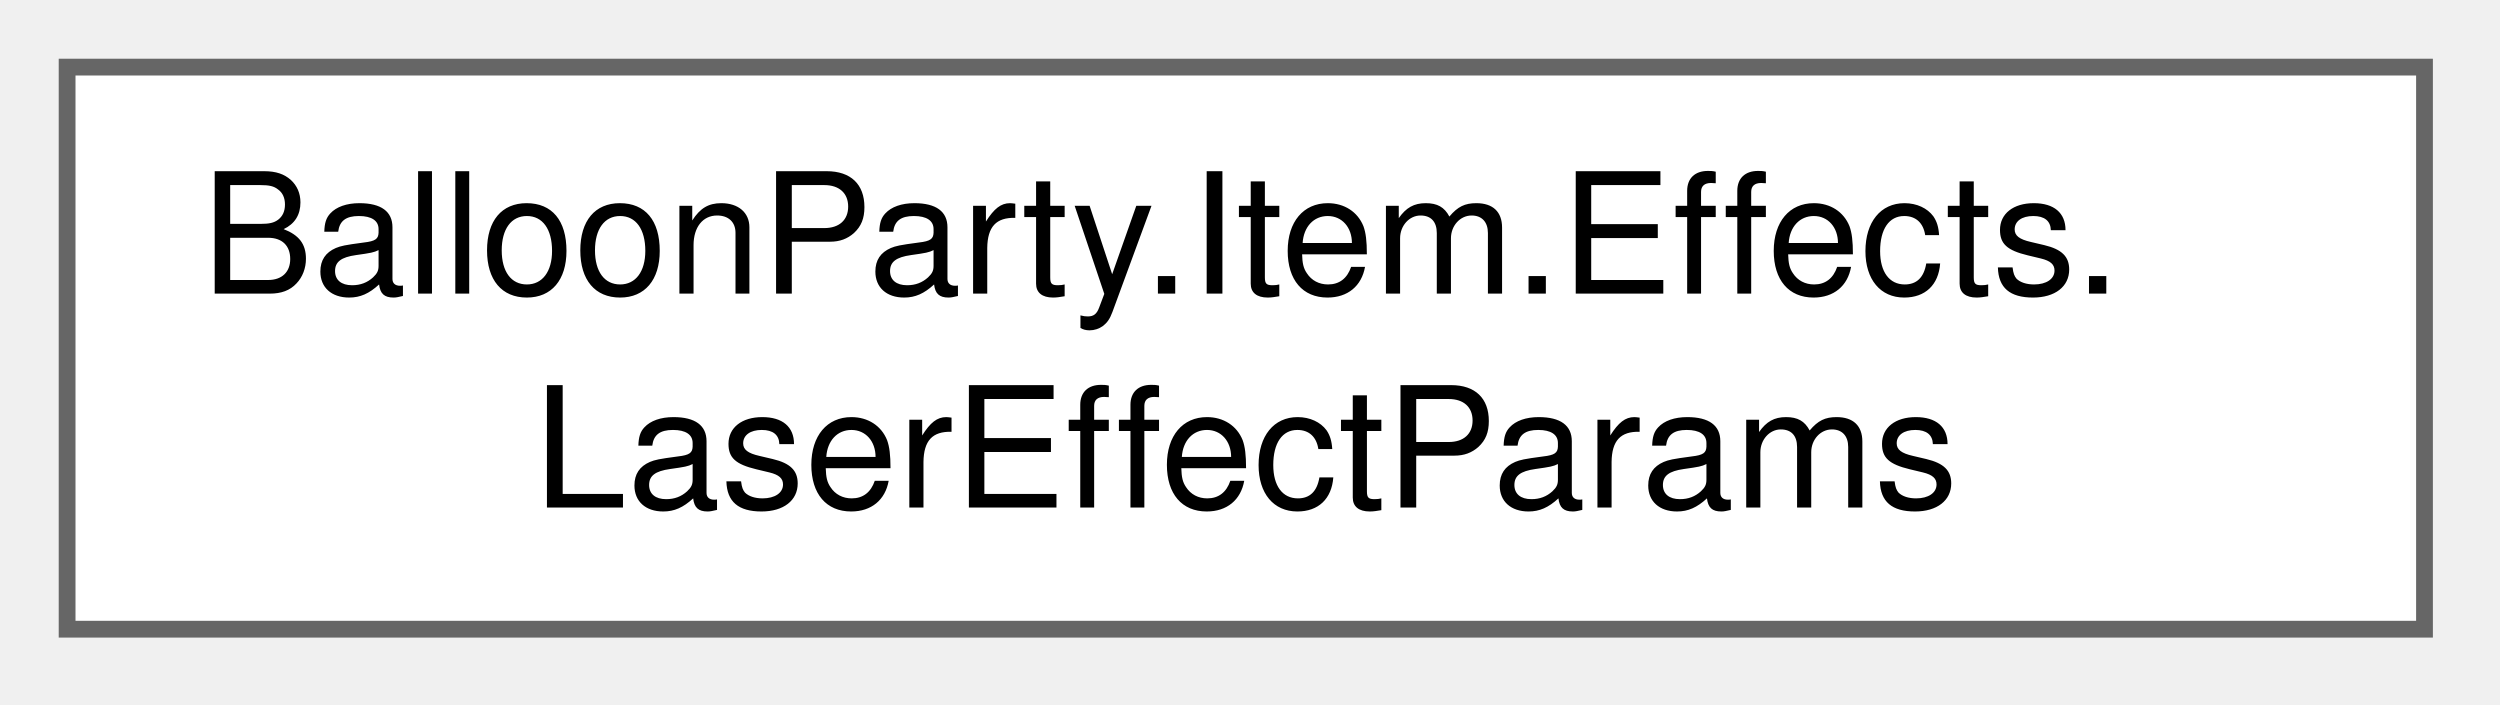
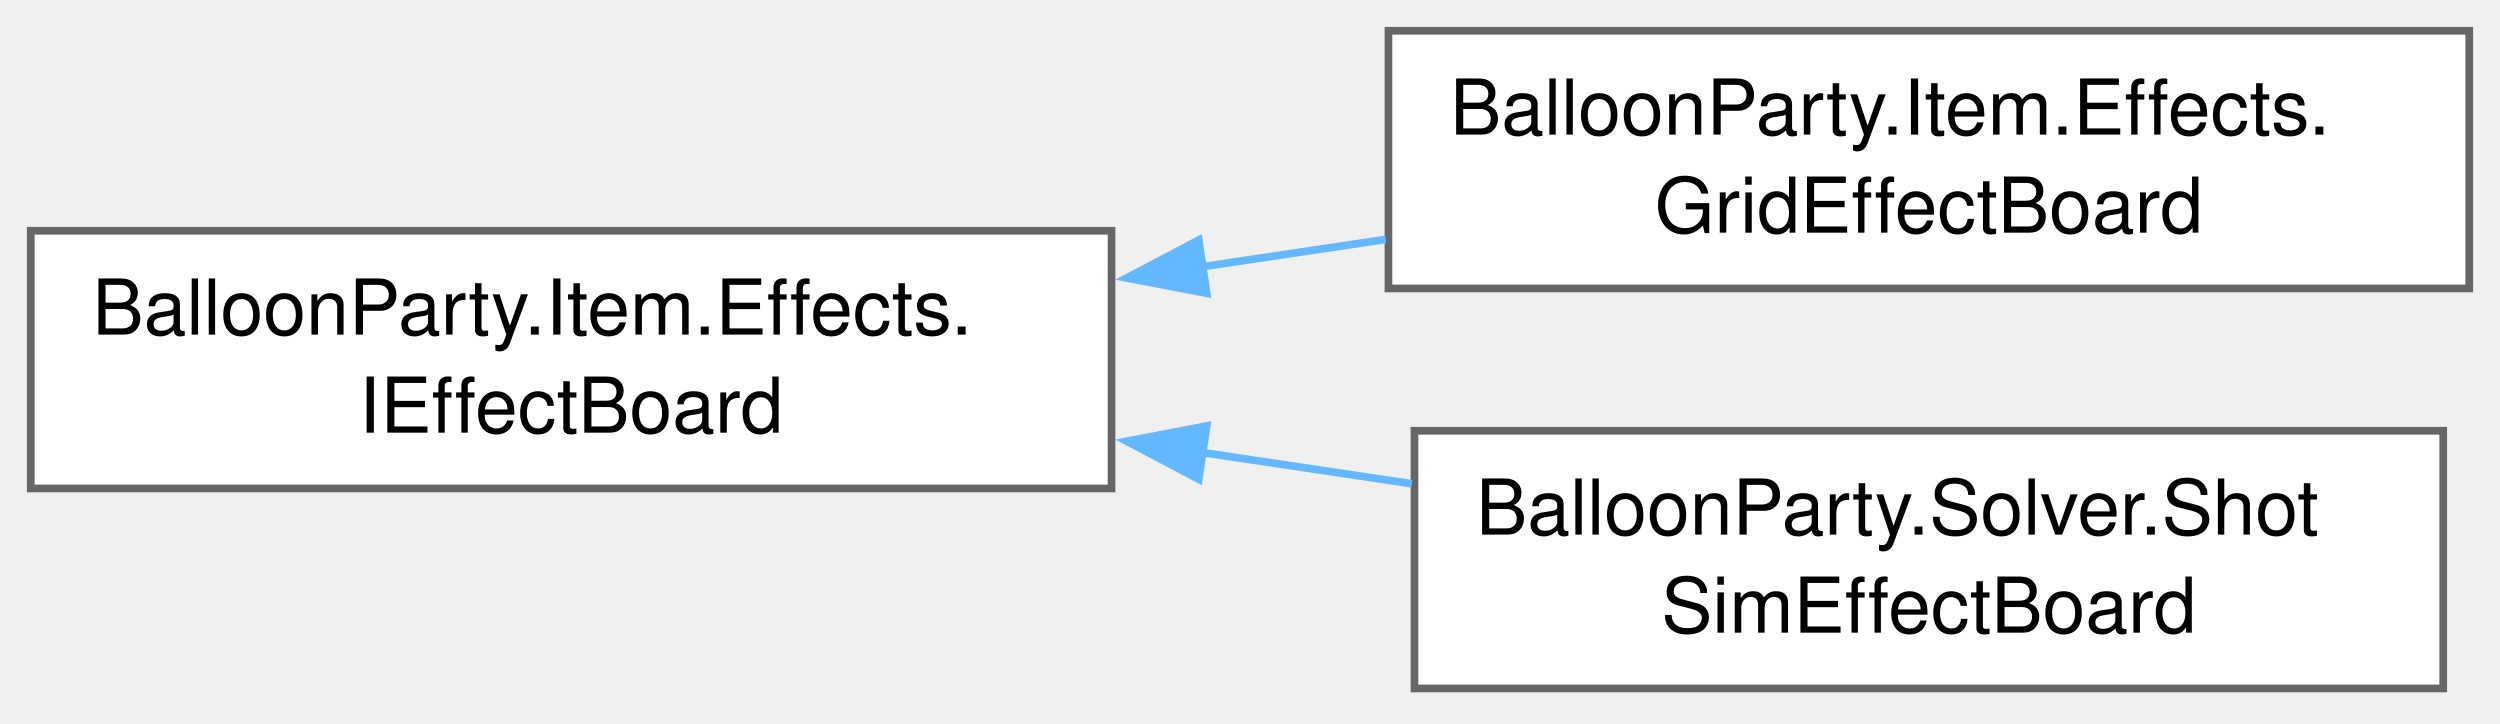
- <svg xmlns="http://www.w3.org/2000/svg" xmlns:xlink="http://www.w3.org/1999/xlink" width="149pt" height="42pt" viewBox="0.00 0.00 149.00 42.00">
-   <g id="graph0" class="graph" transform="scale(1 1) rotate(0) translate(4 37.5)">
+ <svg xmlns="http://www.w3.org/2000/svg" xmlns:xlink="http://www.w3.org/1999/xlink" width="325pt" height="94pt" viewBox="0.00 0.00 325.00 94.00">
+   <g id="graph0" class="graph" transform="scale(1 1) rotate(0) translate(4 89.5)">
    <g id="Node000000" class="node">
      <g id="a_Node000000">
-         <a xlink:href="structBalloonParty_1_1Item_1_1Effects_1_1LaserEffectParams.html" target="_top" xlink:title="Laser-core scalars — mirrors LaserSettings's geometry fields only.">
-           <polygon fill="white" stroke="#666666" points="140.5,-33.5 0,-33.5 0,0 140.5,0 140.5,-33.5" />
-           <text xml:space="preserve" text-anchor="start" x="8" y="-20" font-family="Helvetica,sans-Serif" font-size="10.00">BalloonParty.Item.Effects.</text>
-           <text xml:space="preserve" text-anchor="middle" x="70.25" y="-7.25" font-family="Helvetica,sans-Serif" font-size="10.00">LaserEffectParams</text>
+         <a xlink:href="interfaceBalloonParty_1_1Item_1_1Effects_1_1IEffectBoard.html" target="_top" xlink:title="The occupant read-set an item-effect core selects against — implemented by GridEffectBoard (live) and...">
+           <polygon fill="white" stroke="#666666" points="140.5,-59.5 0,-59.5 0,-26 140.5,-26 140.5,-59.5" />
+           <text xml:space="preserve" text-anchor="start" x="8" y="-46" font-family="Helvetica,sans-Serif" font-size="10.00">BalloonParty.Item.Effects.</text>
+           <text xml:space="preserve" text-anchor="middle" x="70.25" y="-33.25" font-family="Helvetica,sans-Serif" font-size="10.00">IEffectBoard</text>
+         </a>
+       </g>
+     </g>
+     <g id="Node000001" class="node">
+       <g id="a_Node000001">
+         <a xlink:href="classBalloonParty_1_1Item_1_1Effects_1_1GridEffectBoard.html" target="_top" xlink:title="Live IEffectBoard over a real SlotGrid — occupants are every IBalloonModel on the grid (statics are n...">
+           <polygon fill="white" stroke="#666666" points="317,-85.5 176.5,-85.5 176.5,-52 317,-52 317,-85.5" />
+           <text xml:space="preserve" text-anchor="start" x="184.5" y="-72" font-family="Helvetica,sans-Serif" font-size="10.00">BalloonParty.Item.Effects.</text>
+           <text xml:space="preserve" text-anchor="middle" x="246.75" y="-59.25" font-family="Helvetica,sans-Serif" font-size="10.00">GridEffectBoard</text>
+         </a>
+       </g>
+     </g>
+     <g id="edge690_Node000000_Node000001" class="edge">
+       <g id="a_edge690_Node000000_Node000001">
+         <a xlink:title=" ">
+           <path fill="none" stroke="#63b8ff" d="M152.2,-54.81C160.2,-56 168.27,-57.21 176.14,-58.38" />
+           <polygon fill="#63b8ff" stroke="#63b8ff" points="152.87,-51.37 142.47,-53.36 151.84,-58.3 152.87,-51.37" />
+         </a>
+       </g>
+     </g>
+     <g id="Node000002" class="node">
+       <g id="a_Node000002">
+         <a xlink:href="classBalloonParty_1_1Solver_1_1ShotSimEffectBoard.html" target="_top" xlink:title="Solver-side IEffectBoard — runs purely over the working set + ShotSlotLattice (Shot Solver Accuracy P...">
+           <polygon fill="white" stroke="#666666" points="313.62,-33.5 179.88,-33.5 179.88,0 313.62,0 313.62,-33.5" />
+           <text xml:space="preserve" text-anchor="start" x="187.88" y="-20" font-family="Helvetica,sans-Serif" font-size="10.00">BalloonParty.Solver.Shot</text>
+           <text xml:space="preserve" text-anchor="middle" x="246.75" y="-7.25" font-family="Helvetica,sans-Serif" font-size="10.00">SimEffectBoard</text>
+         </a>
+       </g>
+     </g>
+     <g id="edge691_Node000000_Node000002" class="edge">
+       <g id="a_edge691_Node000000_Node000002">
+         <a xlink:title=" ">
+           <path fill="none" stroke="#63b8ff" d="M152.1,-30.7C161.29,-29.33 170.58,-27.95 179.54,-26.61" />
+           <polygon fill="#63b8ff" stroke="#63b8ff" points="151.84,-27.2 142.47,-32.14 152.87,-34.13 151.84,-27.2" />
        </a>
      </g>
    </g>
  </g>
</svg>
